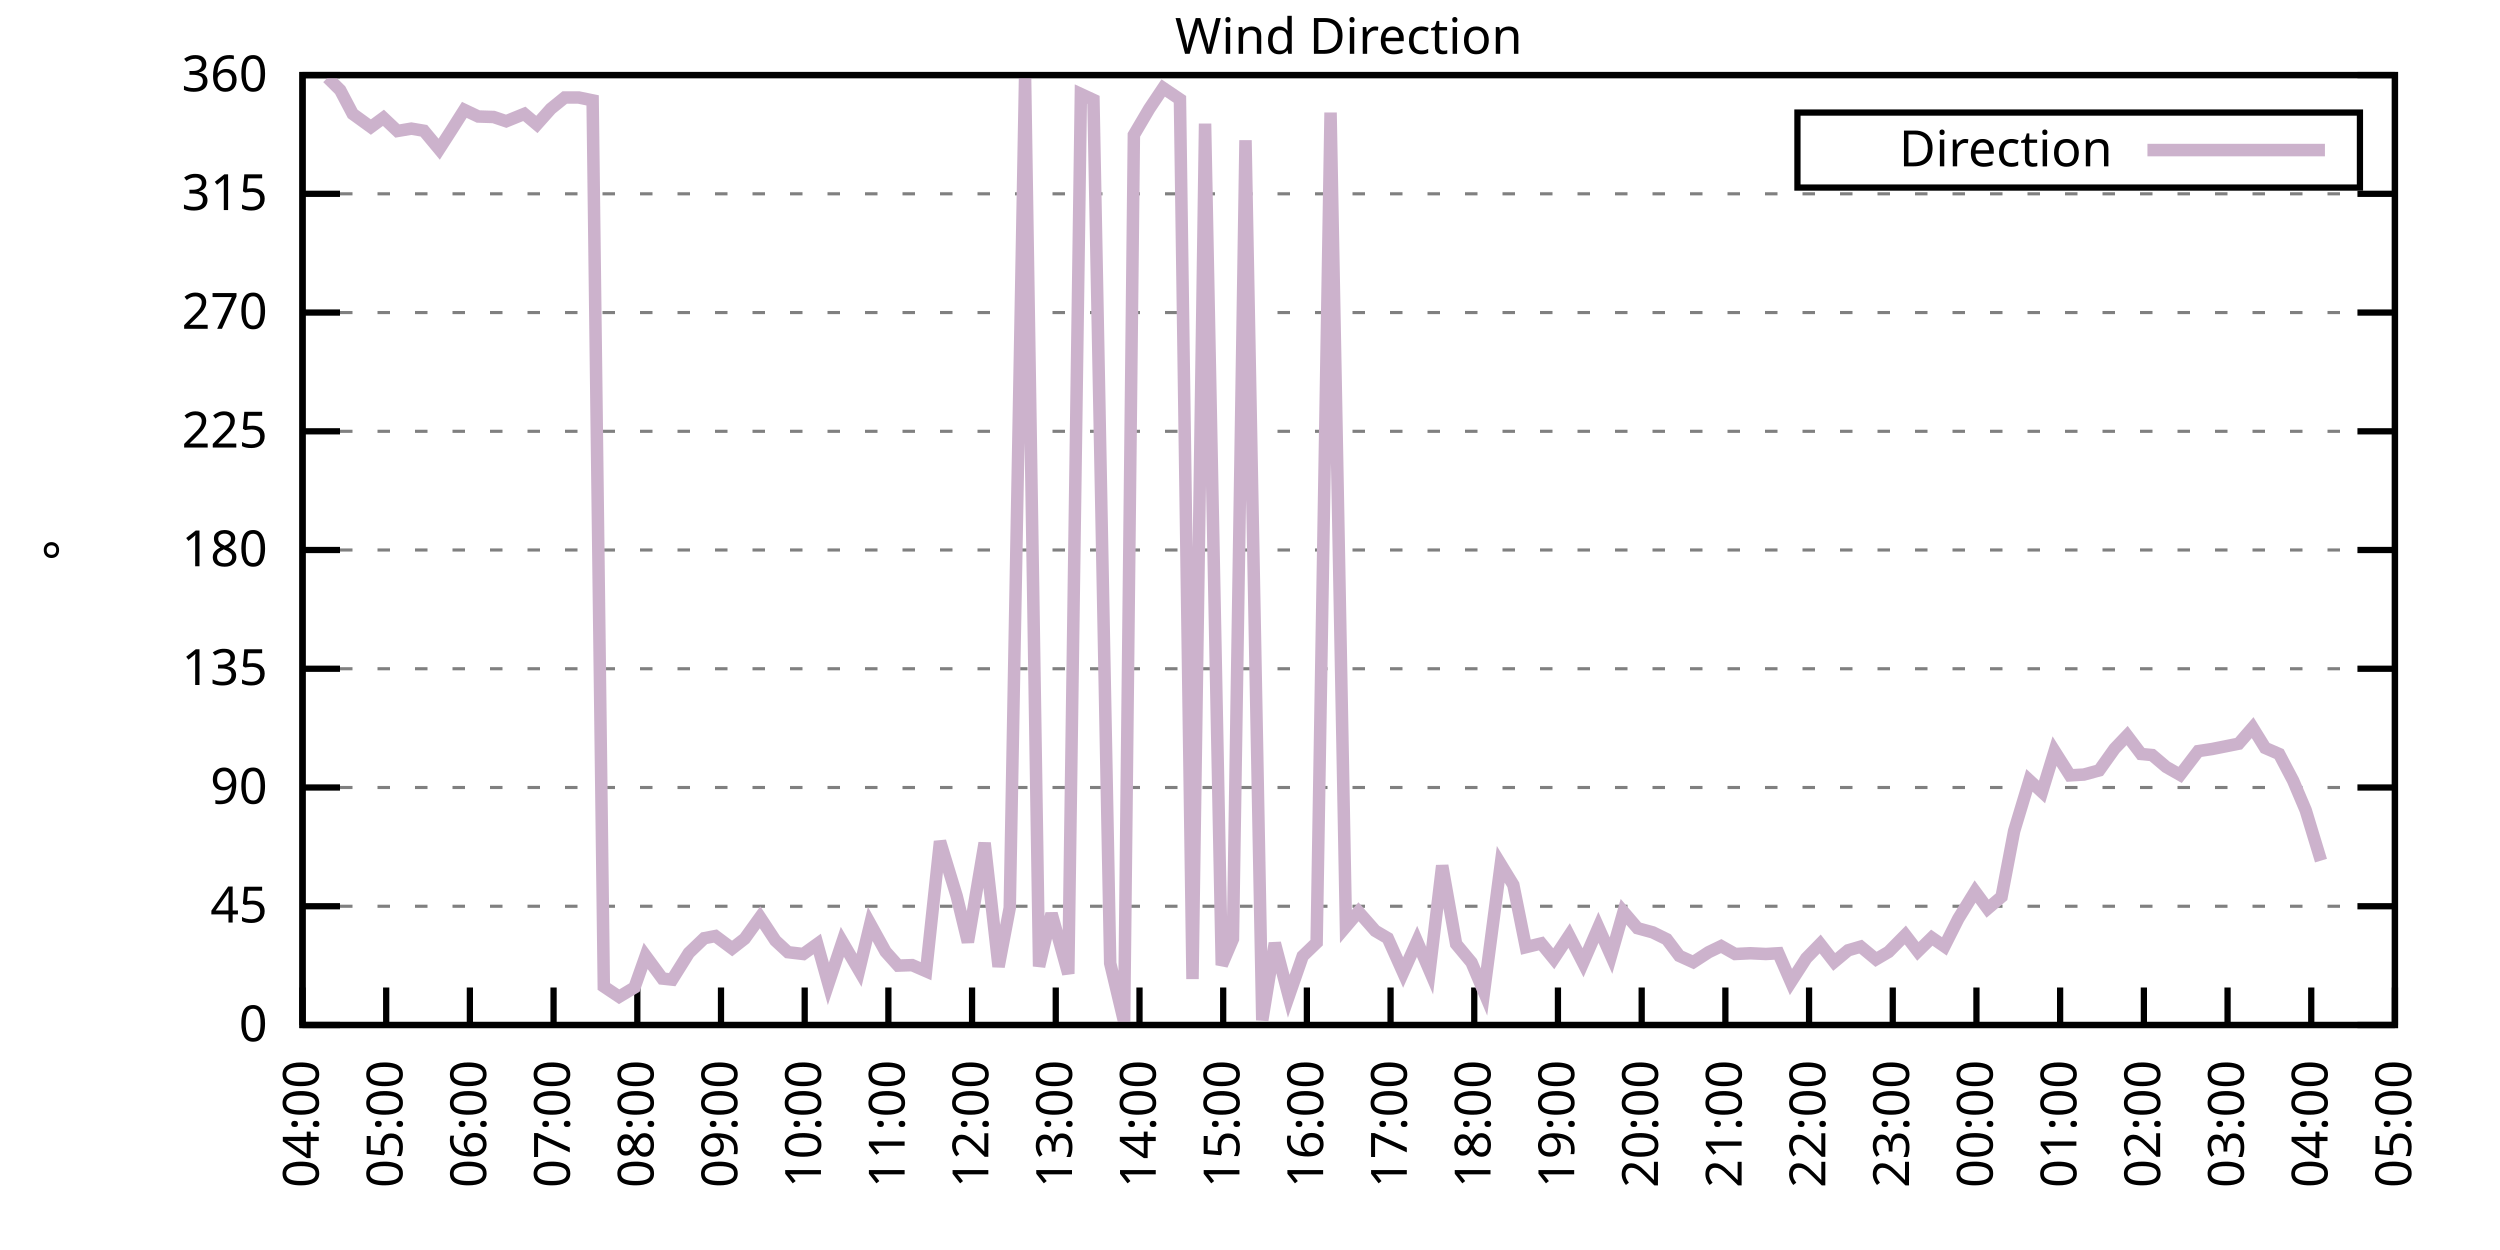
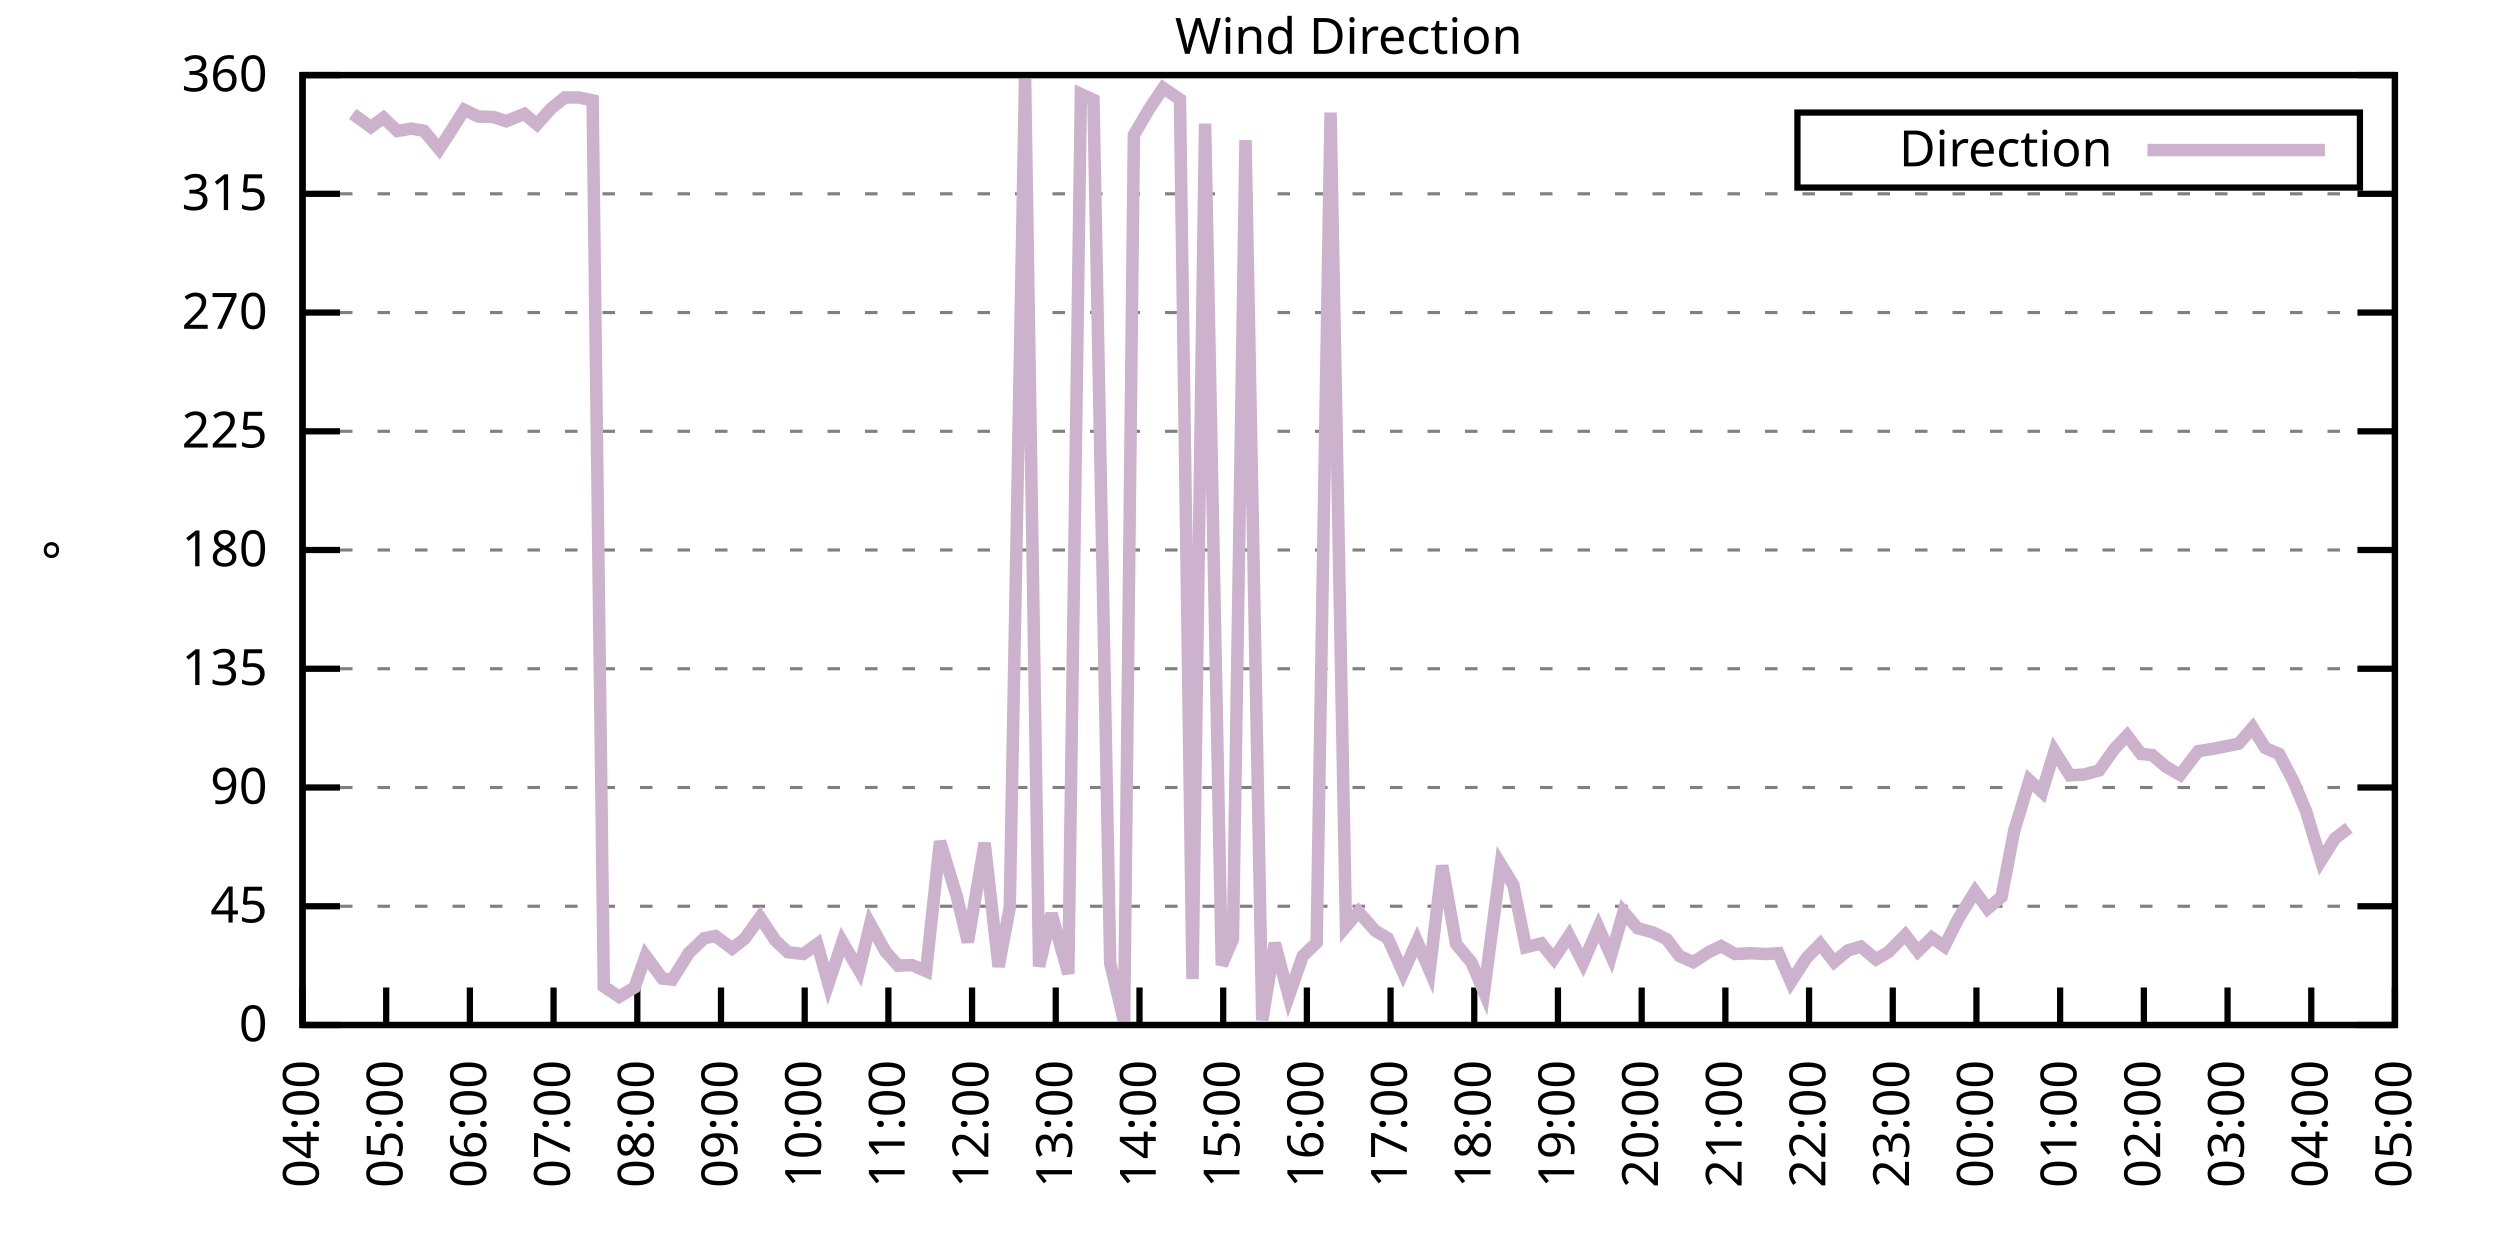
<svg xmlns="http://www.w3.org/2000/svg" xmlns:xlink="http://www.w3.org/1999/xlink" width="400" height="200" viewBox="0 0 400 200">
  <g id="gnuplot_canvas">
    <rect x="0" y="0" width="400" height="200" fill="none" />
    <defs>
      <circle id="gpDot" r="0.5" stroke-width="0.5" stroke="currentColor" />
      <path id="gpPt0" stroke-width="0.333" stroke="currentColor" d="M-1,0 h2 M0,-1 v2" />
      <path id="gpPt1" stroke-width="0.333" stroke="currentColor" d="M-1,-1 L1,1 M1,-1 L-1,1" />
      <path id="gpPt2" stroke-width="0.333" stroke="currentColor" d="M-1,0 L1,0 M0,-1 L0,1 M-1,-1 L1,1 M-1,1 L1,-1" />
      <rect id="gpPt3" stroke-width="0.333" stroke="currentColor" x="-1" y="-1" width="2" height="2" />
      <rect id="gpPt4" stroke-width="0.333" stroke="currentColor" fill="currentColor" x="-1" y="-1" width="2" height="2" />
      <circle id="gpPt5" stroke-width="0.333" stroke="currentColor" cx="0" cy="0" r="1" />
      <use xlink:href="#gpPt5" id="gpPt6" fill="currentColor" stroke="none" />
      <path id="gpPt7" stroke-width="0.333" stroke="currentColor" d="M0,-1.33 L-1.33,0.67 L1.33,0.67 z" />
      <use xlink:href="#gpPt7" id="gpPt8" fill="currentColor" stroke="none" />
      <use xlink:href="#gpPt7" id="gpPt9" stroke="currentColor" transform="rotate(180)" />
      <use xlink:href="#gpPt9" id="gpPt10" fill="currentColor" stroke="none" />
      <use xlink:href="#gpPt3" id="gpPt11" stroke="currentColor" transform="rotate(45)" />
      <use xlink:href="#gpPt11" id="gpPt12" fill="currentColor" stroke="none" />
      <path id="gpPt13" stroke-width="0.333" stroke="currentColor" d="M0,1.330 L1.265,0.411 L0.782,-1.067 L-0.782,-1.076 L-1.265,0.411 z" />
      <use xlink:href="#gpPt13" id="gpPt14" fill="currentColor" stroke="none" />
      <filter id="textbox" filterUnits="objectBoundingBox" x="0" y="0" height="1" width="1">
        <feFlood flood-color="white" flood-opacity="1" result="bgnd" />
        <feComposite in="SourceGraphic" in2="bgnd" operator="atop" />
      </filter>
      <filter id="greybox" filterUnits="objectBoundingBox" x="0" y="0" height="1" width="1">
        <feFlood flood-color="lightgrey" flood-opacity="1" result="grey" />
        <feComposite in="SourceGraphic" in2="grey" operator="atop" />
      </filter>
    </defs>
    <g fill="none" color="white" stroke="currentColor" stroke-width="1.00" stroke-linecap="butt" stroke-linejoin="miter">
</g>
    <g fill="none" color="black" stroke="currentColor" stroke-width="1.00" stroke-linecap="butt" stroke-linejoin="miter">
      <g stroke="none" shape-rendering="crispEdges">
        <polygon fill="rgb(255, 255, 255)" points="48.40,164.00 383.18,164.00 383.18,12.02 48.40,12.02 " />
      </g>
    </g>
    <g fill="none" color="black" stroke="currentColor" stroke-width="1.00" stroke-linecap="butt" stroke-linejoin="miter">
</g>
    <g fill="none" color="black" stroke="black" stroke-width="0.50" stroke-linecap="butt" stroke-linejoin="miter">
</g>
    <g fill="none" color="gray" stroke="currentColor" stroke-width="0.50" stroke-linecap="butt" stroke-linejoin="miter">
      <path stroke="gray" stroke-dasharray="2,4" class="gridline" d="M48.40,164.00 L383.19,164.00  " />
    </g>
    <g fill="none" color="gray" stroke="gray" stroke-width="1.00" stroke-linecap="butt" stroke-linejoin="miter">
</g>
    <g fill="none" color="black" stroke="currentColor" stroke-width="1.00" stroke-linecap="butt" stroke-linejoin="miter">
      <path stroke="black" d="M48.40,164.00 L54.40,164.00 M383.19,164.00 L377.19,164.00  " />
      <g transform="translate(42.80,166.60)" stroke="none" fill="black" font-family="Sans" font-size="8.00" text-anchor="end">
        <text>
          <tspan font-family="Sans"> 0</tspan>
        </text>
      </g>
    </g>
    <g fill="none" color="black" stroke="currentColor" stroke-width="1.00" stroke-linecap="butt" stroke-linejoin="miter">
</g>
    <g fill="none" color="black" stroke="black" stroke-width="0.50" stroke-linecap="butt" stroke-linejoin="miter">
</g>
    <g fill="none" color="gray" stroke="currentColor" stroke-width="0.50" stroke-linecap="butt" stroke-linejoin="miter">
      <path stroke="gray" stroke-dasharray="2,4" class="gridline" d="M48.40,145.00 L383.19,145.00  " />
    </g>
    <g fill="none" color="gray" stroke="gray" stroke-width="1.00" stroke-linecap="butt" stroke-linejoin="miter">
</g>
    <g fill="none" color="black" stroke="currentColor" stroke-width="1.00" stroke-linecap="butt" stroke-linejoin="miter">
      <path stroke="black" d="M48.40,145.00 L54.40,145.00 M383.19,145.00 L377.19,145.00  " />
      <g transform="translate(42.80,147.60)" stroke="none" fill="black" font-family="Sans" font-size="8.00" text-anchor="end">
        <text>
          <tspan font-family="Sans"> 45</tspan>
        </text>
      </g>
    </g>
    <g fill="none" color="black" stroke="currentColor" stroke-width="1.00" stroke-linecap="butt" stroke-linejoin="miter">
</g>
    <g fill="none" color="black" stroke="black" stroke-width="0.50" stroke-linecap="butt" stroke-linejoin="miter">
</g>
    <g fill="none" color="gray" stroke="currentColor" stroke-width="0.50" stroke-linecap="butt" stroke-linejoin="miter">
      <path stroke="gray" stroke-dasharray="2,4" class="gridline" d="M48.40,126.00 L383.19,126.00  " />
    </g>
    <g fill="none" color="gray" stroke="gray" stroke-width="1.00" stroke-linecap="butt" stroke-linejoin="miter">
</g>
    <g fill="none" color="black" stroke="currentColor" stroke-width="1.00" stroke-linecap="butt" stroke-linejoin="miter">
      <path stroke="black" d="M48.40,126.00 L54.40,126.00 M383.19,126.00 L377.19,126.00  " />
      <g transform="translate(42.80,128.60)" stroke="none" fill="black" font-family="Sans" font-size="8.00" text-anchor="end">
        <text>
          <tspan font-family="Sans"> 90</tspan>
        </text>
      </g>
    </g>
    <g fill="none" color="black" stroke="currentColor" stroke-width="1.00" stroke-linecap="butt" stroke-linejoin="miter">
</g>
    <g fill="none" color="black" stroke="black" stroke-width="0.50" stroke-linecap="butt" stroke-linejoin="miter">
</g>
    <g fill="none" color="gray" stroke="currentColor" stroke-width="0.50" stroke-linecap="butt" stroke-linejoin="miter">
      <path stroke="gray" stroke-dasharray="2,4" class="gridline" d="M48.40,107.00 L383.19,107.00  " />
    </g>
    <g fill="none" color="gray" stroke="gray" stroke-width="1.00" stroke-linecap="butt" stroke-linejoin="miter">
</g>
    <g fill="none" color="black" stroke="currentColor" stroke-width="1.00" stroke-linecap="butt" stroke-linejoin="miter">
      <path stroke="black" d="M48.40,107.00 L54.40,107.00 M383.19,107.00 L377.19,107.00  " />
      <g transform="translate(42.80,109.60)" stroke="none" fill="black" font-family="Sans" font-size="8.00" text-anchor="end">
        <text>
          <tspan font-family="Sans"> 135</tspan>
        </text>
      </g>
    </g>
    <g fill="none" color="black" stroke="currentColor" stroke-width="1.00" stroke-linecap="butt" stroke-linejoin="miter">
</g>
    <g fill="none" color="black" stroke="black" stroke-width="0.50" stroke-linecap="butt" stroke-linejoin="miter">
</g>
    <g fill="none" color="gray" stroke="currentColor" stroke-width="0.50" stroke-linecap="butt" stroke-linejoin="miter">
      <path stroke="gray" stroke-dasharray="2,4" class="gridline" d="M48.40,88.00 L383.19,88.00  " />
    </g>
    <g fill="none" color="gray" stroke="gray" stroke-width="1.00" stroke-linecap="butt" stroke-linejoin="miter">
</g>
    <g fill="none" color="black" stroke="currentColor" stroke-width="1.00" stroke-linecap="butt" stroke-linejoin="miter">
      <path stroke="black" d="M48.40,88.00 L54.40,88.00 M383.19,88.00 L377.19,88.00  " />
      <g transform="translate(42.80,90.60)" stroke="none" fill="black" font-family="Sans" font-size="8.00" text-anchor="end">
        <text>
          <tspan font-family="Sans"> 180</tspan>
        </text>
      </g>
    </g>
    <g fill="none" color="black" stroke="currentColor" stroke-width="1.00" stroke-linecap="butt" stroke-linejoin="miter">
</g>
    <g fill="none" color="black" stroke="black" stroke-width="0.50" stroke-linecap="butt" stroke-linejoin="miter">
</g>
    <g fill="none" color="gray" stroke="currentColor" stroke-width="0.50" stroke-linecap="butt" stroke-linejoin="miter">
      <path stroke="gray" stroke-dasharray="2,4" class="gridline" d="M48.40,69.01 L383.19,69.01  " />
    </g>
    <g fill="none" color="gray" stroke="gray" stroke-width="1.00" stroke-linecap="butt" stroke-linejoin="miter">
</g>
    <g fill="none" color="black" stroke="currentColor" stroke-width="1.00" stroke-linecap="butt" stroke-linejoin="miter">
      <path stroke="black" d="M48.40,69.01 L54.40,69.01 M383.19,69.01 L377.19,69.01  " />
      <g transform="translate(42.80,71.61)" stroke="none" fill="black" font-family="Sans" font-size="8.00" text-anchor="end">
        <text>
          <tspan font-family="Sans"> 225</tspan>
        </text>
      </g>
    </g>
    <g fill="none" color="black" stroke="currentColor" stroke-width="1.00" stroke-linecap="butt" stroke-linejoin="miter">
</g>
    <g fill="none" color="black" stroke="black" stroke-width="0.50" stroke-linecap="butt" stroke-linejoin="miter">
</g>
    <g fill="none" color="gray" stroke="currentColor" stroke-width="0.50" stroke-linecap="butt" stroke-linejoin="miter">
      <path stroke="gray" stroke-dasharray="2,4" class="gridline" d="M48.40,50.01 L383.19,50.01  " />
    </g>
    <g fill="none" color="gray" stroke="gray" stroke-width="1.00" stroke-linecap="butt" stroke-linejoin="miter">
</g>
    <g fill="none" color="black" stroke="currentColor" stroke-width="1.00" stroke-linecap="butt" stroke-linejoin="miter">
      <path stroke="black" d="M48.40,50.01 L54.40,50.01 M383.19,50.01 L377.19,50.01  " />
      <g transform="translate(42.80,52.61)" stroke="none" fill="black" font-family="Sans" font-size="8.00" text-anchor="end">
        <text>
          <tspan font-family="Sans"> 270</tspan>
        </text>
      </g>
    </g>
    <g fill="none" color="black" stroke="currentColor" stroke-width="1.00" stroke-linecap="butt" stroke-linejoin="miter">
</g>
    <g fill="none" color="black" stroke="black" stroke-width="0.50" stroke-linecap="butt" stroke-linejoin="miter">
</g>
    <g fill="none" color="gray" stroke="currentColor" stroke-width="0.50" stroke-linecap="butt" stroke-linejoin="miter">
      <path stroke="gray" stroke-dasharray="2,4" class="gridline" d="M48.40,31.01 L383.19,31.01  " />
    </g>
    <g fill="none" color="gray" stroke="gray" stroke-width="1.00" stroke-linecap="butt" stroke-linejoin="miter">
</g>
    <g fill="none" color="black" stroke="currentColor" stroke-width="1.00" stroke-linecap="butt" stroke-linejoin="miter">
      <path stroke="black" d="M48.40,31.01 L54.40,31.01 M383.19,31.01 L377.19,31.01  " />
      <g transform="translate(42.80,33.61)" stroke="none" fill="black" font-family="Sans" font-size="8.00" text-anchor="end">
        <text>
          <tspan font-family="Sans"> 315</tspan>
        </text>
      </g>
    </g>
    <g fill="none" color="black" stroke="currentColor" stroke-width="1.00" stroke-linecap="butt" stroke-linejoin="miter">
</g>
    <g fill="none" color="black" stroke="black" stroke-width="0.50" stroke-linecap="butt" stroke-linejoin="miter">
</g>
    <g fill="none" color="gray" stroke="currentColor" stroke-width="0.50" stroke-linecap="butt" stroke-linejoin="miter">
      <path stroke="gray" stroke-dasharray="2,4" class="gridline" d="M48.40,12.01 L383.19,12.01  " />
    </g>
    <g fill="none" color="gray" stroke="gray" stroke-width="1.00" stroke-linecap="butt" stroke-linejoin="miter">
</g>
    <g fill="none" color="black" stroke="currentColor" stroke-width="1.00" stroke-linecap="butt" stroke-linejoin="miter">
      <path stroke="black" d="M48.40,12.01 L54.40,12.01 M383.19,12.01 L377.19,12.01  " />
      <g transform="translate(42.80,14.61)" stroke="none" fill="black" font-family="Sans" font-size="8.00" text-anchor="end">
        <text>
          <tspan font-family="Sans"> 360</tspan>
        </text>
      </g>
    </g>
    <g fill="none" color="black" stroke="currentColor" stroke-width="1.00" stroke-linecap="butt" stroke-linejoin="miter">
      <path stroke="black" d="M48.40,164.00 L48.40,158.00  " />
      <g transform="translate(51.00,169.60) rotate(270.00)" stroke="none" fill="black" font-family="Sans" font-size="8.00" text-anchor="end">
        <text>
          <tspan font-family="Sans">04:00</tspan>
        </text>
      </g>
    </g>
    <g fill="none" color="black" stroke="currentColor" stroke-width="1.00" stroke-linecap="butt" stroke-linejoin="miter">
      <path stroke="black" d="M61.79,164.00 L61.79,158.00  " />
      <g transform="translate(64.39,169.60) rotate(270.00)" stroke="none" fill="black" font-family="Sans" font-size="8.00" text-anchor="end">
        <text>
          <tspan font-family="Sans">05:00</tspan>
        </text>
      </g>
    </g>
    <g fill="none" color="black" stroke="currentColor" stroke-width="1.00" stroke-linecap="butt" stroke-linejoin="miter">
      <path stroke="black" d="M75.18,164.00 L75.18,158.00  " />
      <g transform="translate(77.78,169.60) rotate(270.00)" stroke="none" fill="black" font-family="Sans" font-size="8.00" text-anchor="end">
        <text>
          <tspan font-family="Sans">06:00</tspan>
        </text>
      </g>
    </g>
    <g fill="none" color="black" stroke="currentColor" stroke-width="1.00" stroke-linecap="butt" stroke-linejoin="miter">
      <path stroke="black" d="M88.57,164.00 L88.57,158.00  " />
      <g transform="translate(91.17,169.60) rotate(270.00)" stroke="none" fill="black" font-family="Sans" font-size="8.00" text-anchor="end">
        <text>
          <tspan font-family="Sans">07:00</tspan>
        </text>
      </g>
    </g>
    <g fill="none" color="black" stroke="currentColor" stroke-width="1.00" stroke-linecap="butt" stroke-linejoin="miter">
      <path stroke="black" d="M101.97,164.00 L101.97,158.00  " />
      <g transform="translate(104.57,169.60) rotate(270.00)" stroke="none" fill="black" font-family="Sans" font-size="8.00" text-anchor="end">
        <text>
          <tspan font-family="Sans">08:00</tspan>
        </text>
      </g>
    </g>
    <g fill="none" color="black" stroke="currentColor" stroke-width="1.00" stroke-linecap="butt" stroke-linejoin="miter">
      <path stroke="black" d="M115.36,164.00 L115.36,158.00  " />
      <g transform="translate(117.96,169.60) rotate(270.00)" stroke="none" fill="black" font-family="Sans" font-size="8.00" text-anchor="end">
        <text>
          <tspan font-family="Sans">09:00</tspan>
        </text>
      </g>
    </g>
    <g fill="none" color="black" stroke="currentColor" stroke-width="1.00" stroke-linecap="butt" stroke-linejoin="miter">
      <path stroke="black" d="M128.75,164.00 L128.75,158.00  " />
      <g transform="translate(131.35,169.60) rotate(270.00)" stroke="none" fill="black" font-family="Sans" font-size="8.00" text-anchor="end">
        <text>
          <tspan font-family="Sans">10:00</tspan>
        </text>
      </g>
    </g>
    <g fill="none" color="black" stroke="currentColor" stroke-width="1.00" stroke-linecap="butt" stroke-linejoin="miter">
      <path stroke="black" d="M142.14,164.00 L142.14,158.00  " />
      <g transform="translate(144.74,169.60) rotate(270.00)" stroke="none" fill="black" font-family="Sans" font-size="8.00" text-anchor="end">
        <text>
          <tspan font-family="Sans">11:00</tspan>
        </text>
      </g>
    </g>
    <g fill="none" color="black" stroke="currentColor" stroke-width="1.00" stroke-linecap="butt" stroke-linejoin="miter">
      <path stroke="black" d="M155.53,164.00 L155.53,158.00  " />
      <g transform="translate(158.13,169.60) rotate(270.00)" stroke="none" fill="black" font-family="Sans" font-size="8.00" text-anchor="end">
        <text>
          <tspan font-family="Sans">12:00</tspan>
        </text>
      </g>
    </g>
    <g fill="none" color="black" stroke="currentColor" stroke-width="1.00" stroke-linecap="butt" stroke-linejoin="miter">
      <path stroke="black" d="M168.92,164.00 L168.92,158.00  " />
      <g transform="translate(171.52,169.60) rotate(270.00)" stroke="none" fill="black" font-family="Sans" font-size="8.00" text-anchor="end">
        <text>
          <tspan font-family="Sans">13:00</tspan>
        </text>
      </g>
    </g>
    <g fill="none" color="black" stroke="currentColor" stroke-width="1.00" stroke-linecap="butt" stroke-linejoin="miter">
      <path stroke="black" d="M182.32,164.00 L182.32,158.00  " />
      <g transform="translate(184.92,169.60) rotate(270.00)" stroke="none" fill="black" font-family="Sans" font-size="8.00" text-anchor="end">
        <text>
          <tspan font-family="Sans">14:00</tspan>
        </text>
      </g>
    </g>
    <g fill="none" color="black" stroke="currentColor" stroke-width="1.00" stroke-linecap="butt" stroke-linejoin="miter">
      <path stroke="black" d="M195.71,164.00 L195.71,158.00  " />
      <g transform="translate(198.31,169.60) rotate(270.00)" stroke="none" fill="black" font-family="Sans" font-size="8.00" text-anchor="end">
        <text>
          <tspan font-family="Sans">15:00</tspan>
        </text>
      </g>
    </g>
    <g fill="none" color="black" stroke="currentColor" stroke-width="1.00" stroke-linecap="butt" stroke-linejoin="miter">
      <path stroke="black" d="M209.10,164.00 L209.10,158.00  " />
      <g transform="translate(211.70,169.60) rotate(270.00)" stroke="none" fill="black" font-family="Sans" font-size="8.00" text-anchor="end">
        <text>
          <tspan font-family="Sans">16:00</tspan>
        </text>
      </g>
    </g>
    <g fill="none" color="black" stroke="currentColor" stroke-width="1.00" stroke-linecap="butt" stroke-linejoin="miter">
      <path stroke="black" d="M222.49,164.00 L222.49,158.00  " />
      <g transform="translate(225.09,169.60) rotate(270.00)" stroke="none" fill="black" font-family="Sans" font-size="8.00" text-anchor="end">
        <text>
          <tspan font-family="Sans">17:00</tspan>
        </text>
      </g>
    </g>
    <g fill="none" color="black" stroke="currentColor" stroke-width="1.00" stroke-linecap="butt" stroke-linejoin="miter">
      <path stroke="black" d="M235.88,164.00 L235.88,158.00  " />
      <g transform="translate(238.48,169.60) rotate(270.00)" stroke="none" fill="black" font-family="Sans" font-size="8.00" text-anchor="end">
        <text>
          <tspan font-family="Sans">18:00</tspan>
        </text>
      </g>
    </g>
    <g fill="none" color="black" stroke="currentColor" stroke-width="1.00" stroke-linecap="butt" stroke-linejoin="miter">
      <path stroke="black" d="M249.27,164.00 L249.27,158.00  " />
      <g transform="translate(251.87,169.60) rotate(270.00)" stroke="none" fill="black" font-family="Sans" font-size="8.00" text-anchor="end">
        <text>
          <tspan font-family="Sans">19:00</tspan>
        </text>
      </g>
    </g>
    <g fill="none" color="black" stroke="currentColor" stroke-width="1.00" stroke-linecap="butt" stroke-linejoin="miter">
      <path stroke="black" d="M262.67,164.00 L262.67,158.00  " />
      <g transform="translate(265.27,169.60) rotate(270.00)" stroke="none" fill="black" font-family="Sans" font-size="8.00" text-anchor="end">
        <text>
          <tspan font-family="Sans">20:00</tspan>
        </text>
      </g>
    </g>
    <g fill="none" color="black" stroke="currentColor" stroke-width="1.00" stroke-linecap="butt" stroke-linejoin="miter">
      <path stroke="black" d="M276.06,164.00 L276.06,158.00  " />
      <g transform="translate(278.66,169.60) rotate(270.00)" stroke="none" fill="black" font-family="Sans" font-size="8.00" text-anchor="end">
        <text>
          <tspan font-family="Sans">21:00</tspan>
        </text>
      </g>
    </g>
    <g fill="none" color="black" stroke="currentColor" stroke-width="1.00" stroke-linecap="butt" stroke-linejoin="miter">
      <path stroke="black" d="M289.45,164.00 L289.45,158.00  " />
      <g transform="translate(292.05,169.60) rotate(270.00)" stroke="none" fill="black" font-family="Sans" font-size="8.00" text-anchor="end">
        <text>
          <tspan font-family="Sans">22:00</tspan>
        </text>
      </g>
    </g>
    <g fill="none" color="black" stroke="currentColor" stroke-width="1.00" stroke-linecap="butt" stroke-linejoin="miter">
      <path stroke="black" d="M302.84,164.00 L302.84,158.00  " />
      <g transform="translate(305.44,169.60) rotate(270.00)" stroke="none" fill="black" font-family="Sans" font-size="8.00" text-anchor="end">
        <text>
          <tspan font-family="Sans">23:00</tspan>
        </text>
      </g>
    </g>
    <g fill="none" color="black" stroke="currentColor" stroke-width="1.00" stroke-linecap="butt" stroke-linejoin="miter">
      <path stroke="black" d="M316.23,164.00 L316.23,158.00  " />
      <g transform="translate(318.83,169.60) rotate(270.00)" stroke="none" fill="black" font-family="Sans" font-size="8.00" text-anchor="end">
        <text>
          <tspan font-family="Sans">00:00</tspan>
        </text>
      </g>
    </g>
    <g fill="none" color="black" stroke="currentColor" stroke-width="1.00" stroke-linecap="butt" stroke-linejoin="miter">
      <path stroke="black" d="M329.62,164.00 L329.62,158.00  " />
      <g transform="translate(332.22,169.60) rotate(270.00)" stroke="none" fill="black" font-family="Sans" font-size="8.00" text-anchor="end">
        <text>
          <tspan font-family="Sans">01:00</tspan>
        </text>
      </g>
    </g>
    <g fill="none" color="black" stroke="currentColor" stroke-width="1.00" stroke-linecap="butt" stroke-linejoin="miter">
      <path stroke="black" d="M343.02,164.00 L343.02,158.00  " />
      <g transform="translate(345.62,169.60) rotate(270.00)" stroke="none" fill="black" font-family="Sans" font-size="8.00" text-anchor="end">
        <text>
          <tspan font-family="Sans">02:00</tspan>
        </text>
      </g>
    </g>
    <g fill="none" color="black" stroke="currentColor" stroke-width="1.00" stroke-linecap="butt" stroke-linejoin="miter">
      <path stroke="black" d="M356.41,164.00 L356.41,158.00  " />
      <g transform="translate(359.01,169.60) rotate(270.00)" stroke="none" fill="black" font-family="Sans" font-size="8.00" text-anchor="end">
        <text>
          <tspan font-family="Sans">03:00</tspan>
        </text>
      </g>
    </g>
    <g fill="none" color="black" stroke="currentColor" stroke-width="1.00" stroke-linecap="butt" stroke-linejoin="miter">
      <path stroke="black" d="M369.80,164.00 L369.80,158.00  " />
      <g transform="translate(372.40,169.60) rotate(270.00)" stroke="none" fill="black" font-family="Sans" font-size="8.00" text-anchor="end">
        <text>
          <tspan font-family="Sans">04:00</tspan>
        </text>
      </g>
    </g>
    <g fill="none" color="black" stroke="currentColor" stroke-width="1.00" stroke-linecap="butt" stroke-linejoin="miter">
      <path stroke="black" d="M383.19,164.00 L383.19,158.00  " />
      <g transform="translate(385.79,169.60) rotate(270.00)" stroke="none" fill="black" font-family="Sans" font-size="8.00" text-anchor="end">
        <text>
          <tspan font-family="Sans">05:00</tspan>
        </text>
      </g>
    </g>
    <g fill="none" color="black" stroke="currentColor" stroke-width="1.00" stroke-linecap="butt" stroke-linejoin="miter">
</g>
    <g fill="none" color="black" stroke="currentColor" stroke-width="1.00" stroke-linecap="butt" stroke-linejoin="miter">
      <path stroke="black" d="M48.40,12.01 L48.40,164.00 L383.19,164.00 L383.19,12.01 L48.40,12.01 Z  " />
    </g>
    <g fill="none" color="black" stroke="currentColor" stroke-width="1.00" stroke-linecap="butt" stroke-linejoin="miter">
</g>
    <g fill="none" color="black" stroke="currentColor" stroke-width="1.00" stroke-linecap="butt" stroke-linejoin="miter">
      <path stroke="black" d="M287.59,30.01 L287.59,18.01 L377.59,18.01 L377.59,30.01 L287.59,30.01 Z  " />
    </g>
    <g id="Wind_direction_plot_1">
      <g fill="none" color="white" stroke="black" stroke-width="2.00" stroke-linecap="butt" stroke-linejoin="miter">
</g>
      <g fill="none" color="black" stroke="currentColor" stroke-width="2.00" stroke-linecap="butt" stroke-linejoin="miter">
        <g transform="translate(337.99,26.61)" stroke="none" fill="black" font-family="Sans" font-size="8.00" text-anchor="end">
          <text>
            <tspan font-family="Sans">Direction</tspan>
          </text>
        </g>
      </g>
      <g fill="none" color="black" stroke="currentColor" stroke-width="2.00" stroke-linecap="butt" stroke-linejoin="miter">
-         <path stroke="rgb(204, 178, 204)" d="M343.59,24.01 L371.99,24.01 M52.42,12.43 L54.43,14.42 L56.43,18.22 L59.34,20.33 L61.35,18.85 L63.58,20.96   L65.81,20.58 L67.82,20.92 L70.27,23.87 L72.28,20.75 L74.29,17.58 L76.52,18.64 L78.98,18.72 L80.99,19.40   L83.89,18.22 L85.90,19.91 L88.13,17.41 L90.36,15.60 L92.59,15.60 L94.82,16.06 L96.61,157.84 L99.06,159.48   L101.52,158.00 L103.31,152.94 L105.98,156.57 L107.55,156.74 L110.22,152.47 L112.68,150.11 L114.47,149.77 L117.14,151.76   L119.15,150.19 L121.61,146.77 L124.06,150.49 L126.07,152.35 L128.53,152.64 L130.76,151.04 L132.54,157.41 L134.78,150.70   L137.45,155.26 L139.24,147.83 L141.69,152.26 L143.70,154.50 L145.94,154.42 L148.17,155.39 L150.40,134.62 L153.08,143.40   L154.86,150.74 L157.54,134.87 L159.77,154.67 L161.56,145.25 L164.01,12.35 L166.25,154.63 L168.25,146.18 L170.93,155.81   L172.94,15.05 L174.95,15.98 L177.63,154.12 L179.86,163.49 L181.42,21.59 L183.88,17.41 L186.11,14.08 L188.79,15.89   L190.80,156.65 L192.81,19.78 L195.48,154.42 L197.27,150.24 L199.28,22.44 L201.96,163.24 L203.97,150.91 L206.20,159.40   L208.43,152.98 L210.66,150.83 L212.89,18.01 L215.35,148.25 L217.36,145.89 L220.04,148.93 L222.04,150.11 L224.50,155.60   L226.73,150.62 L228.74,155.30 L230.75,138.50 L232.98,151.04 L235.44,153.99 L237.44,158.72 L240.12,138.29 L242.13,141.58   L244.14,151.55 L246.60,150.95 L248.60,153.40 L251.06,149.69 L253.29,154.04 L255.75,148.38 L257.76,152.90 L259.76,145.89   L262.00,148.51 L264.45,149.18 L266.68,150.28 L268.69,152.94 L270.92,153.95 L273.38,152.35 L275.39,151.38 L277.62,152.64   L280.07,152.52 L282.53,152.64 L284.54,152.52 L286.55,157.12 L289.00,153.32 L291.23,151.04 L293.47,153.91 L295.70,152.05   L297.71,151.46 L300.16,153.49 L302.17,152.31 L304.85,149.60 L306.86,152.22 L309.09,150.03 L311.10,151.42 L313.33,146.99   L316.01,142.64 L318.02,145.38 L320.25,143.48 L322.26,132.97 L324.71,124.86 L326.72,126.72 L328.73,120.18 L331.19,124.06   L333.42,123.93 L335.87,123.26 L338.33,119.80 L340.34,117.69 L342.57,120.64 L344.35,120.81 L346.59,122.71 L348.82,123.98   L351.72,120.18 L353.95,119.84 L358.19,118.99 L360.42,116.42 L362.43,119.67 L364.66,120.64 L366.90,124.90 L368.91,129.63   L371.36,137.70  " />
+         <path stroke="rgb(204, 178, 204)" d="M343.59,24.01 L371.99,24.01 M56.43,18.22 L59.34,20.33 L61.35,18.85 L63.58,20.96 L65.81,20.58 L67.82,20.92   L70.27,23.87 L72.28,20.75 L74.29,17.58 L76.52,18.64 L78.98,18.72 L80.99,19.40 L83.89,18.22 L85.90,19.91   L88.13,17.41 L90.36,15.60 L92.59,15.60 L94.82,16.06 L96.61,157.84 L99.06,159.48 L101.52,158.00 L103.31,152.94   L105.98,156.57 L107.55,156.74 L110.22,152.47 L112.68,150.11 L114.47,149.77 L117.14,151.76 L119.15,150.19 L121.61,146.77   L124.06,150.49 L126.07,152.35 L128.53,152.64 L130.76,151.04 L132.54,157.41 L134.78,150.70 L137.45,155.26 L139.24,147.83   L141.69,152.26 L143.70,154.50 L145.94,154.42 L148.17,155.39 L150.40,134.62 L153.08,143.40 L154.86,150.74 L157.54,134.87   L159.77,154.67 L161.56,145.25 L164.01,12.35 L166.25,154.63 L168.25,146.18 L170.93,155.81 L172.94,15.05 L174.95,15.98   L177.63,154.12 L179.86,163.49 L181.42,21.59 L183.88,17.41 L186.11,14.08 L188.79,15.89 L190.80,156.65 L192.81,19.78   L195.48,154.42 L197.27,150.24 L199.28,22.44 L201.96,163.24 L203.97,150.91 L206.20,159.40 L208.43,152.98 L210.66,150.83   L212.89,18.01 L215.35,148.25 L217.36,145.89 L220.04,148.93 L222.04,150.11 L224.50,155.60 L226.73,150.62 L228.74,155.30   L230.75,138.50 L232.98,151.04 L235.44,153.99 L237.44,158.72 L240.12,138.29 L242.13,141.58 L244.14,151.55 L246.60,150.95   L248.60,153.40 L251.06,149.69 L253.29,154.04 L255.75,148.38 L257.76,152.90 L259.76,145.89 L262.00,148.51 L264.45,149.18   L266.68,150.28 L268.69,152.94 L270.92,153.95 L273.38,152.35 L275.39,151.38 L277.62,152.64 L280.07,152.52 L282.53,152.64   L284.54,152.52 L286.55,157.12 L289.00,153.32 L291.23,151.04 L293.47,153.91 L295.70,152.05 L297.71,151.46 L300.16,153.49   L302.17,152.31 L304.85,149.60 L306.86,152.22 L309.09,150.03 L311.10,151.42 L313.33,146.99 L316.01,142.64 L318.02,145.38   L320.25,143.48 L322.26,132.97 L324.71,124.86 L326.72,126.72 L328.73,120.18 L331.19,124.06 L333.42,123.93 L335.87,123.26   L338.33,119.80 L340.34,117.69 L342.57,120.64 L344.35,120.81 L346.59,122.71 L348.82,123.98 L351.72,120.18 L353.95,119.84   L358.19,118.99 L360.42,116.42 L362.43,119.67 L364.66,120.64 L366.90,124.90 L368.91,129.63 L371.36,137.70 L373.59,134.15   L375.82,132.46  " />
      </g>
    </g>
    <g fill="none" color="black" stroke="currentColor" stroke-width="2.00" stroke-linecap="butt" stroke-linejoin="miter">
</g>
    <g fill="none" color="black" stroke="black" stroke-width="1.00" stroke-linecap="butt" stroke-linejoin="miter">
</g>
    <g fill="none" color="black" stroke="currentColor" stroke-width="1.00" stroke-linecap="butt" stroke-linejoin="miter">
      <path stroke="black" d="M48.40,12.01 L48.40,164.00 L383.19,164.00 L383.19,12.01 L48.40,12.01 Z  " />
      <g transform="translate(12.80,88.01) rotate(270.00)" stroke="none" fill="black" font-family="Sans" font-size="8.00" text-anchor="middle">
        <text>
          <tspan font-family="Sans">°</tspan>
        </text>
      </g>
    </g>
    <g fill="none" color="black" stroke="currentColor" stroke-width="1.00" stroke-linecap="butt" stroke-linejoin="miter">
</g>
    <g fill="none" color="black" stroke="currentColor" stroke-width="1.00" stroke-linecap="butt" stroke-linejoin="miter">
      <g transform="translate(215.79,8.61)" stroke="none" fill="black" font-family="Sans" font-size="8.00" text-anchor="middle">
        <text>
          <tspan font-family="Sans">Wind Direction</tspan>
        </text>
      </g>
    </g>
    <g fill="none" color="black" stroke="currentColor" stroke-width="1.00" stroke-linecap="butt" stroke-linejoin="miter">
</g>
  </g>
</svg>
